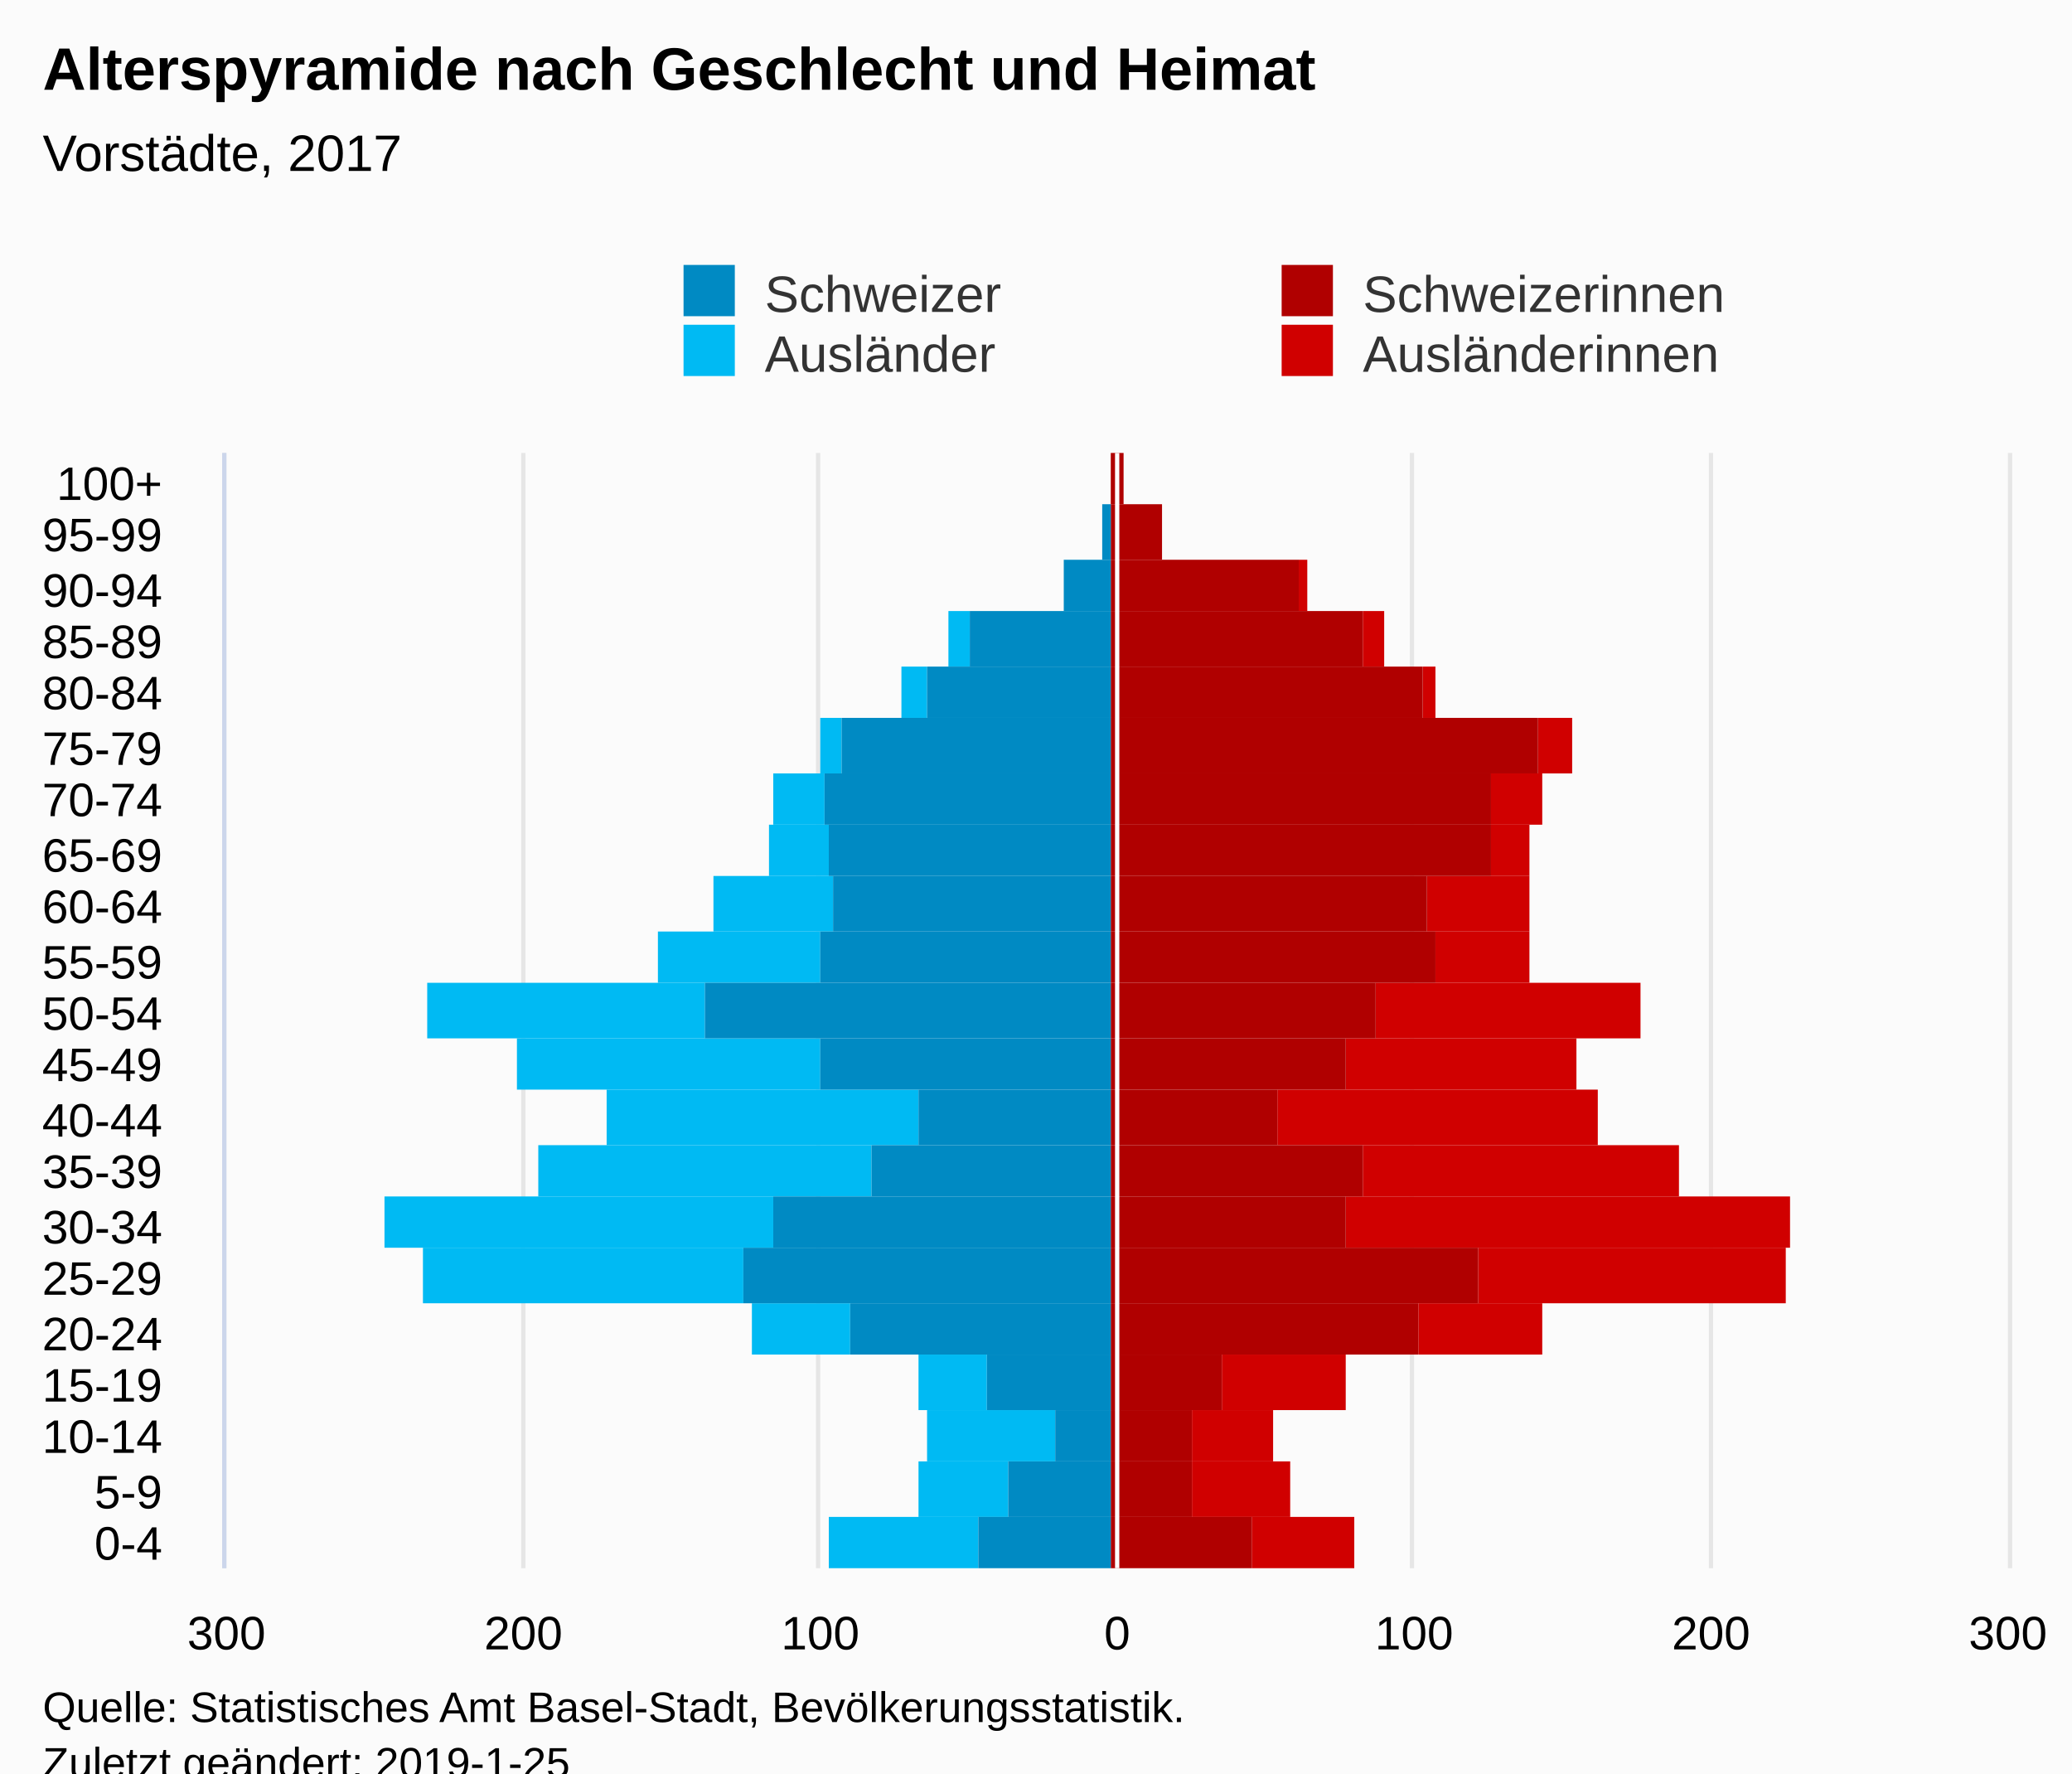
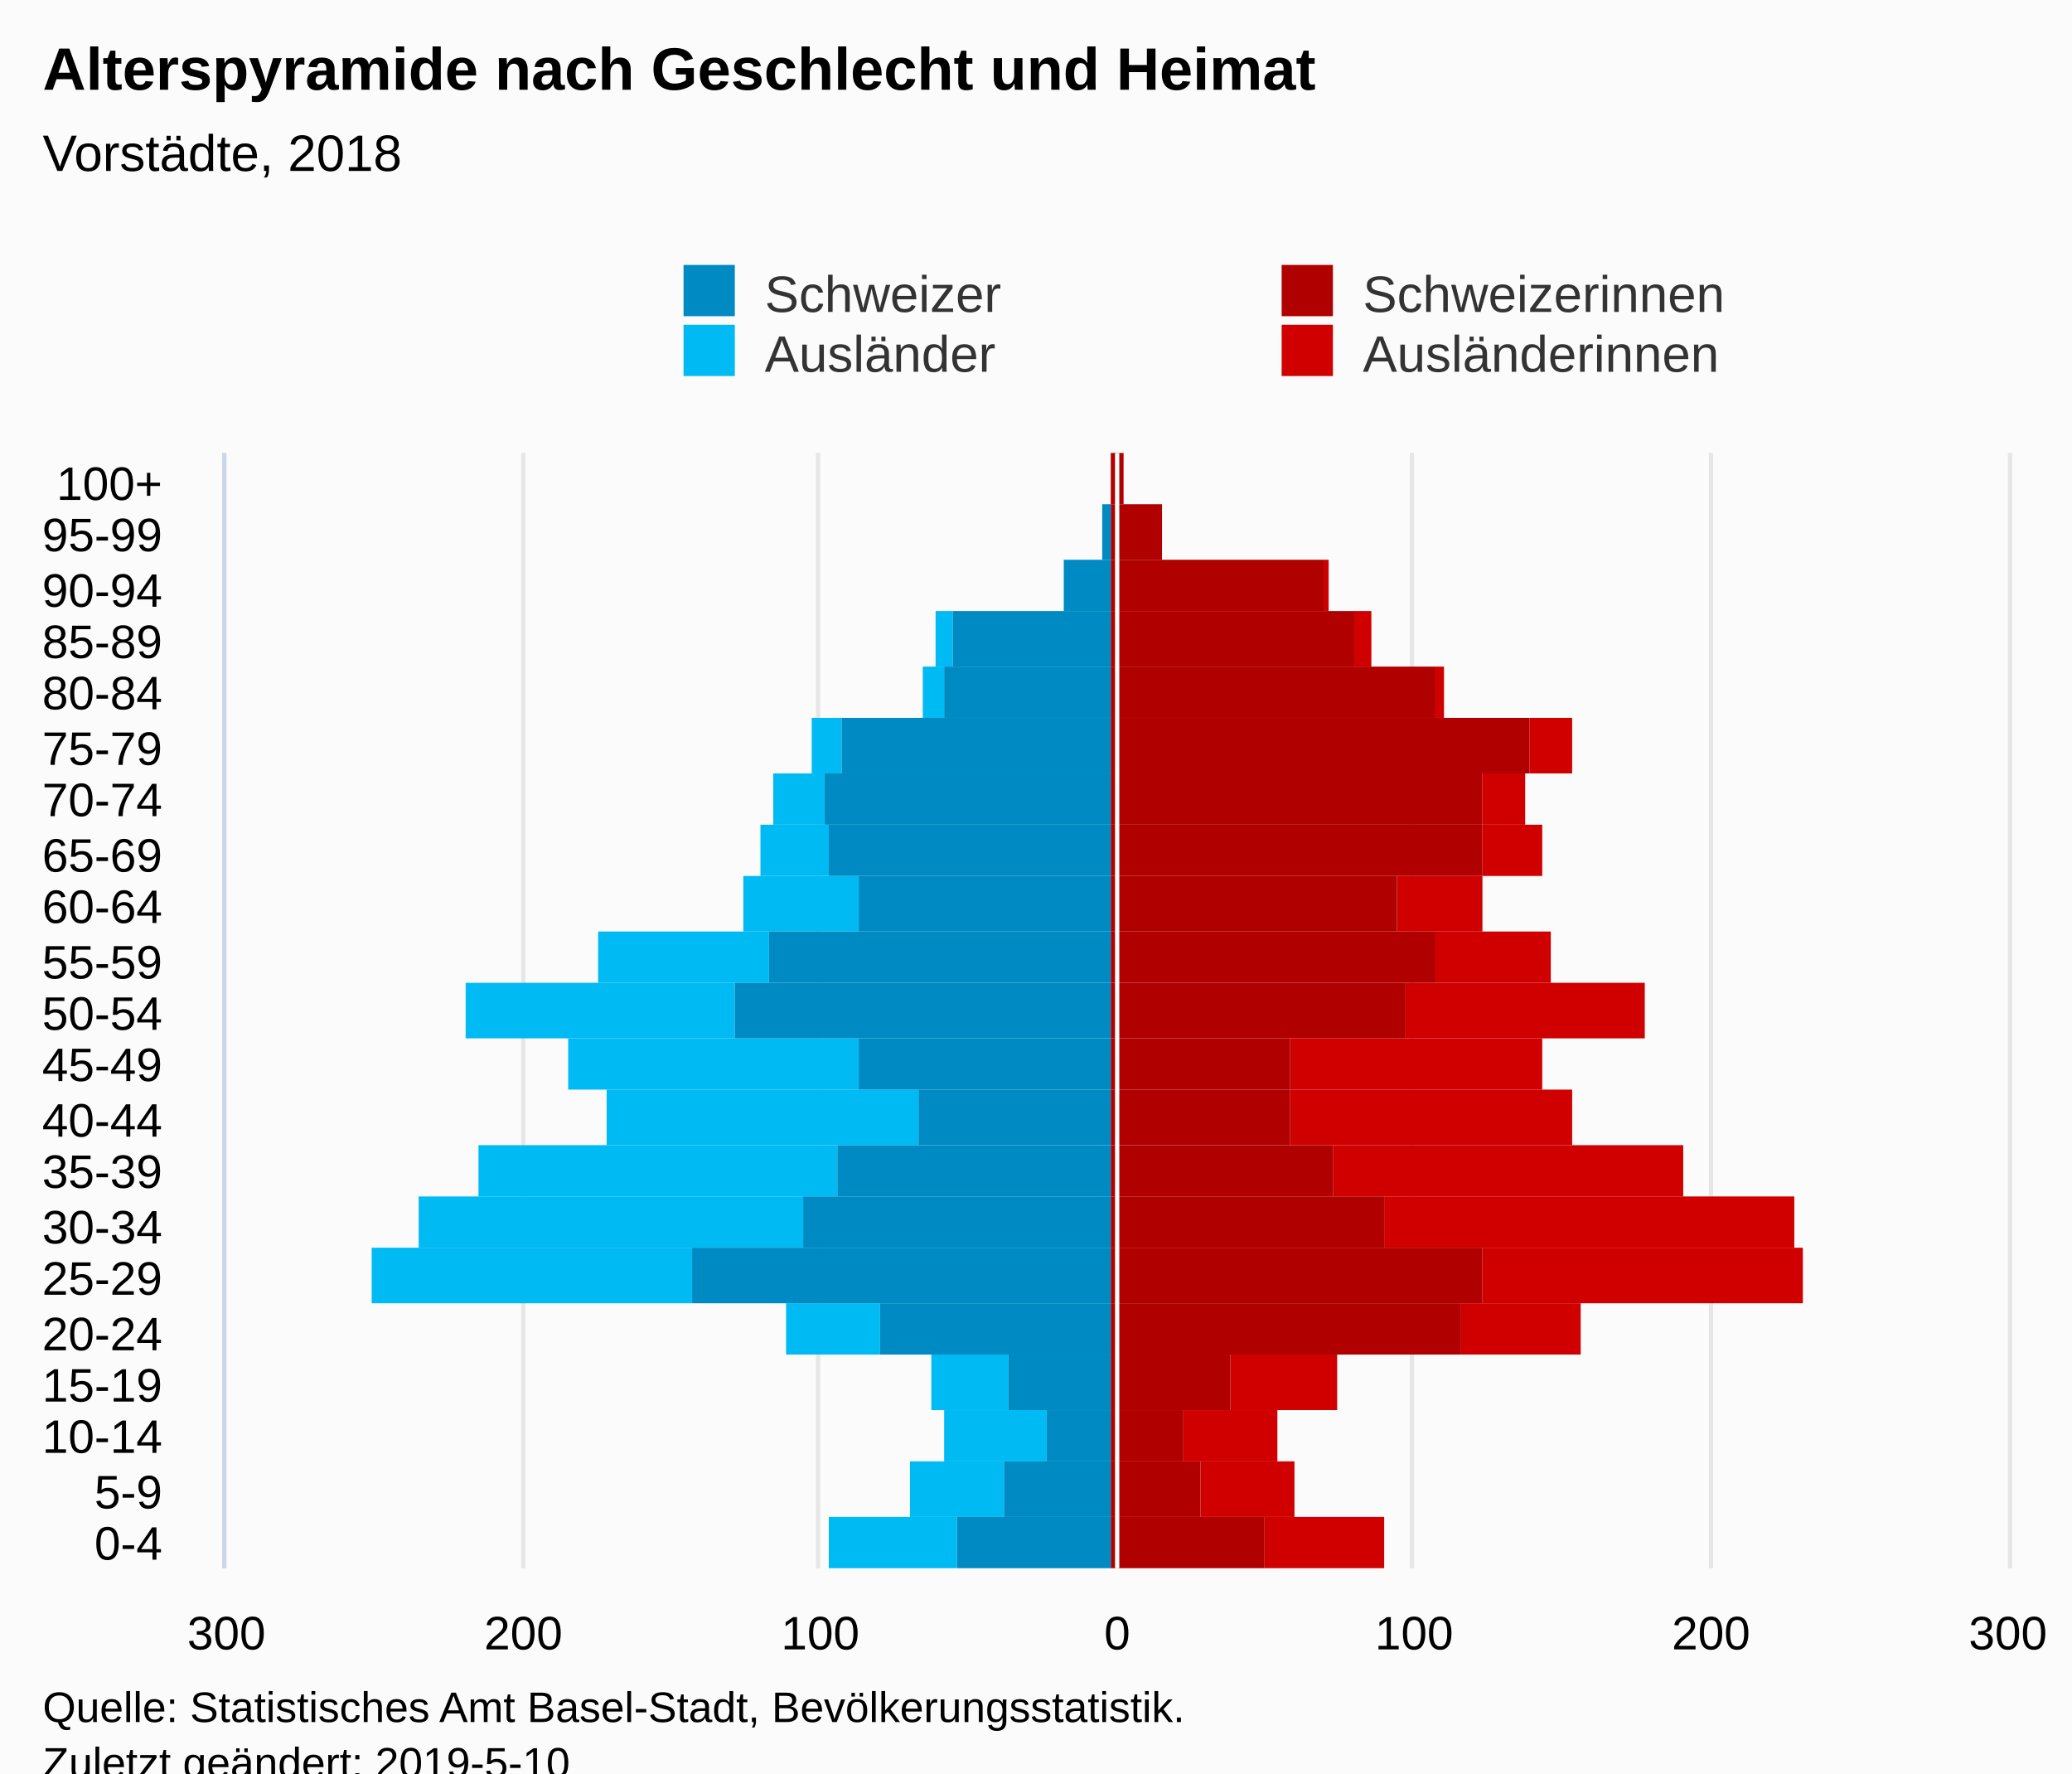
<svg xmlns="http://www.w3.org/2000/svg" version="1.1" class="highcharts-root" style="font-family:Arial;font-size:12px;" viewBox="0 0 485 415">
  <defs>
-     <clipPath id="highcharts-1nylki1-7">
+     <clipPath id="highcharts-vs7i0c2-7">
      <rect x="0" y="0" width="261" height="417" fill="none" />
    </clipPath>
-     <clipPath id="highcharts-1nylki1-8">
+     <clipPath id="highcharts-vs7i0c2-8">
      <rect x="0" y="0" width="261" height="417" fill="none" />
    </clipPath>
  </defs>
  <rect fill="#fbfbfb" class="highcharts-background" x="0" y="0" width="485" height="428" rx="0" ry="0" />
  <rect fill="none" class="highcharts-plot-background" x="53" y="106" width="417" height="261" />
  <g class="highcharts-pane-group" data-z-index="0" />
  <g class="highcharts-grid highcharts-xaxis-grid " data-z-index="1">
    <path fill="none" data-z-index="1" class="highcharts-grid-line" d="M 53 355.5 L 470 355.5" opacity="1" />
    <path fill="none" data-z-index="1" class="highcharts-grid-line" d="M 53 342.5 L 470 342.5" opacity="1" />
    <path fill="none" data-z-index="1" class="highcharts-grid-line" d="M 53 330.5 L 470 330.5" opacity="1" />
    <path fill="none" data-z-index="1" class="highcharts-grid-line" d="M 53 317.5 L 470 317.5" opacity="1" />
    <path fill="none" data-z-index="1" class="highcharts-grid-line" d="M 53 305.5 L 470 305.5" opacity="1" />
    <path fill="none" data-z-index="1" class="highcharts-grid-line" d="M 53 292.5 L 470 292.5" opacity="1" />
    <path fill="none" data-z-index="1" class="highcharts-grid-line" d="M 53 280.5 L 470 280.5" opacity="1" />
    <path fill="none" data-z-index="1" class="highcharts-grid-line" d="M 53 268.5 L 470 268.5" opacity="1" />
    <path fill="none" data-z-index="1" class="highcharts-grid-line" d="M 53 255.5 L 470 255.5" opacity="1" />
    <path fill="none" data-z-index="1" class="highcharts-grid-line" d="M 53 243.5 L 470 243.5" opacity="1" />
    <path fill="none" data-z-index="1" class="highcharts-grid-line" d="M 53 230.5 L 470 230.5" opacity="1" />
    <path fill="none" data-z-index="1" class="highcharts-grid-line" d="M 53 218.5 L 470 218.5" opacity="1" />
    <path fill="none" data-z-index="1" class="highcharts-grid-line" d="M 53 205.5 L 470 205.5" opacity="1" />
    <path fill="none" data-z-index="1" class="highcharts-grid-line" d="M 53 193.5 L 470 193.5" opacity="1" />
    <path fill="none" data-z-index="1" class="highcharts-grid-line" d="M 53 181.5 L 470 181.5" opacity="1" />
    <path fill="none" data-z-index="1" class="highcharts-grid-line" d="M 53 168.5 L 470 168.5" opacity="1" />
    <path fill="none" data-z-index="1" class="highcharts-grid-line" d="M 53 156.5 L 470 156.5" opacity="1" />
    <path fill="none" data-z-index="1" class="highcharts-grid-line" d="M 53 143.5 L 470 143.5" opacity="1" />
    <path fill="none" data-z-index="1" class="highcharts-grid-line" d="M 53 131.5 L 470 131.5" opacity="1" />
    <path fill="none" data-z-index="1" class="highcharts-grid-line" d="M 53 118.5 L 470 118.5" opacity="1" />
    <path fill="none" data-z-index="1" class="highcharts-grid-line" d="M 53 106.5 L 470 106.5" opacity="1" />
    <path fill="none" data-z-index="1" class="highcharts-grid-line" d="M 53 367.5 L 470 367.5" opacity="1" />
  </g>
  <g class="highcharts-grid highcharts-yaxis-grid " data-z-index="1">
    <path fill="none" stroke="#e6e6e6" stroke-width="1" data-z-index="1" class="highcharts-grid-line" d="M 261.5 106 L 261.5 367" opacity="1" />
    <path fill="none" stroke="#e6e6e6" stroke-width="1" data-z-index="1" class="highcharts-grid-line" d="M 330.5 106 L 330.5 367" opacity="1" />
    <path fill="none" stroke="#e6e6e6" stroke-width="1" data-z-index="1" class="highcharts-grid-line" d="M 400.5 106 L 400.5 367" opacity="1" />
    <path fill="none" stroke="#e6e6e6" stroke-width="1" data-z-index="1" opacity="1" class="highcharts-grid-line" d="M 52.5 106 L 52.5 367" />
    <path fill="none" stroke="#e6e6e6" stroke-width="1" data-z-index="1" opacity="1" class="highcharts-grid-line" d="M 122.5 106 L 122.5 367" />
    <path fill="none" stroke="#e6e6e6" stroke-width="1" data-z-index="1" opacity="1" class="highcharts-grid-line" d="M 191.5 106 L 191.5 367" />
    <path fill="none" stroke="#e6e6e6" stroke-width="1" data-z-index="1" opacity="1" class="highcharts-grid-line" d="M 470.5 106 L 470.5 367" />
  </g>
  <rect fill="none" class="highcharts-plot-border" data-z-index="1" x="53" y="106" width="417" height="261" />
  <g class="highcharts-axis highcharts-xaxis " data-z-index="2">
    <path fill="none" class="highcharts-axis-line" stroke="#ccd6eb" stroke-width="1" data-z-index="7" d="M 52.5 106 L 52.5 367" />
  </g>
  <g class="highcharts-axis highcharts-yaxis " data-z-index="2">
    <path fill="none" class="highcharts-axis-line" data-z-index="7" d="M 53 367 L 470 367" />
  </g>
  <g class="highcharts-series-group" data-z-index="3">
-     <g data-z-index="0.1" class="highcharts-series highcharts-series-0 highcharts-bar-series " transform="translate(470,367) rotate(90) scale(-1,1) scale(1 1)" clip-path="url(#highcharts-1nylki1-8)" width="417" height="261">
-       <rect x="0" y="153" width="12" height="24" fill="#d00000" class="highcharts-point" />
-       <rect x="12" y="168" width="13" height="23" fill="#d00000" class="highcharts-point" />
-       <rect x="25" y="172" width="12" height="19" fill="#d00000" class="highcharts-point" />
-       <rect x="37" y="155" width="13" height="29" fill="#d00000" class="highcharts-point" />
-       <rect x="50" y="109" width="12" height="29" fill="#d00000" class="highcharts-point" />
-       <rect x="62" y="52" width="13" height="72" fill="#d00000" class="highcharts-point" />
-       <rect x="75" y="51" width="12" height="104" fill="#d00000" class="highcharts-point" />
-       <rect x="87" y="77" width="12" height="74" fill="#d00000" class="highcharts-point" />
-       <rect x="99" y="96" width="13" height="75" fill="#d00000" class="highcharts-point" />
-       <rect x="112" y="101" width="12" height="54" fill="#d00000" class="highcharts-point" />
-       <rect x="124" y="86" width="13" height="62" fill="#d00000" class="highcharts-point" />
-       <rect x="137" y="112" width="12" height="22" fill="#d00000" class="highcharts-point" />
-       <rect x="149" y="112" width="13" height="24" fill="#d00000" class="highcharts-point" />
-       <rect x="162" y="112" width="12" height="9" fill="#d00000" class="highcharts-point" />
-       <rect x="174" y="109" width="12" height="12" fill="#d00000" class="highcharts-point" />
-       <rect x="186" y="102" width="13" height="8" fill="#d00000" class="highcharts-point" />
-       <rect x="199" y="134" width="12" height="3" fill="#d00000" class="highcharts-point" />
-       <rect x="211" y="146" width="13" height="5" fill="#d00000" class="highcharts-point" />
-       <rect x="224" y="164" width="12" height="2" fill="#d00000" class="highcharts-point" />
+     <g data-z-index="0.1" class="highcharts-series highcharts-series-0 highcharts-bar-series " transform="translate(470,367) rotate(90) scale(-1,1) scale(1 1)" clip-path="url(#highcharts-vs7i0c2-8)" width="417" height="261">
+       <rect x="0" y="146" width="12" height="28" fill="#d00000" class="highcharts-point" />
+       <rect x="12" y="167" width="13" height="22" fill="#d00000" class="highcharts-point" />
+       <rect x="25" y="171" width="12" height="22" fill="#d00000" class="highcharts-point" />
+       <rect x="37" y="157" width="13" height="25" fill="#d00000" class="highcharts-point" />
+       <rect x="50" y="100" width="12" height="28" fill="#d00000" class="highcharts-point" />
+       <rect x="62" y="48" width="13" height="75" fill="#d00000" class="highcharts-point" />
+       <rect x="75" y="50" width="12" height="96" fill="#d00000" class="highcharts-point" />
+       <rect x="87" y="76" width="12" height="82" fill="#d00000" class="highcharts-point" />
+       <rect x="99" y="102" width="13" height="66" fill="#d00000" class="highcharts-point" />
+       <rect x="112" y="109" width="12" height="59" fill="#d00000" class="highcharts-point" />
+       <rect x="124" y="85" width="13" height="56" fill="#d00000" class="highcharts-point" />
+       <rect x="137" y="107" width="12" height="27" fill="#d00000" class="highcharts-point" />
+       <rect x="149" y="123" width="13" height="20" fill="#d00000" class="highcharts-point" />
+       <rect x="162" y="109" width="12" height="14" fill="#d00000" class="highcharts-point" />
+       <rect x="174" y="113" width="12" height="10" fill="#d00000" class="highcharts-point" />
+       <rect x="186" y="102" width="13" height="10" fill="#d00000" class="highcharts-point" />
+       <rect x="199" y="132" width="12" height="2" fill="#d00000" class="highcharts-point" />
+       <rect x="211" y="149" width="13" height="4" fill="#d00000" class="highcharts-point" />
+       <rect x="224" y="159" width="12" height="1" fill="#d00000" class="highcharts-point" />
      <rect x="236" y="198" width="13" height="0" fill="#d00000" class="highcharts-point" />
      <rect x="249" y="207" width="12" height="0" fill="#d00000" class="highcharts-point" />
    </g>
    <g data-z-index="0.1" class="highcharts-markers highcharts-series-0 highcharts-bar-series " transform="translate(470,367) rotate(90) scale(-1,1) scale(1 1)" clip-path="none" />
-     <g data-z-index="0.1" class="highcharts-series highcharts-series-1 highcharts-bar-series " transform="translate(470,367) rotate(90) scale(-1,1) scale(1 1)" clip-path="url(#highcharts-1nylki1-8)" width="417" height="261">
-       <rect x="0" y="241" width="12" height="35" fill="#00bAf3" class="highcharts-point highcharts-negative" />
-       <rect x="12" y="234" width="13" height="21" fill="#00bAf3" class="highcharts-point highcharts-negative" />
-       <rect x="25" y="223" width="12" height="30" fill="#00bAf3" class="highcharts-point highcharts-negative" />
-       <rect x="37" y="239" width="13" height="16" fill="#00bAf3" class="highcharts-point highcharts-negative" />
-       <rect x="50" y="271" width="12" height="23" fill="#00bAf3" class="highcharts-point highcharts-negative" />
-       <rect x="62" y="296" width="13" height="75" fill="#00bAf3" class="highcharts-point highcharts-negative" />
-       <rect x="75" y="289" width="12" height="91" fill="#00bAf3" class="highcharts-point highcharts-negative" />
-       <rect x="87" y="266" width="12" height="78" fill="#00bAf3" class="highcharts-point highcharts-negative" />
+     <g data-z-index="0.1" class="highcharts-series highcharts-series-1 highcharts-bar-series " transform="translate(470,367) rotate(90) scale(-1,1) scale(1 1)" clip-path="url(#highcharts-vs7i0c2-8)" width="417" height="261">
+       <rect x="0" y="246" width="12" height="30" fill="#00bAf3" class="highcharts-point highcharts-negative" />
+       <rect x="12" y="235" width="13" height="22" fill="#00bAf3" class="highcharts-point highcharts-negative" />
+       <rect x="25" y="225" width="12" height="24" fill="#00bAf3" class="highcharts-point highcharts-negative" />
+       <rect x="37" y="234" width="13" height="18" fill="#00bAf3" class="highcharts-point highcharts-negative" />
+       <rect x="50" y="264" width="12" height="22" fill="#00bAf3" class="highcharts-point highcharts-negative" />
+       <rect x="62" y="308" width="13" height="75" fill="#00bAf3" class="highcharts-point highcharts-negative" />
+       <rect x="75" y="282" width="12" height="90" fill="#00bAf3" class="highcharts-point highcharts-negative" />
+       <rect x="87" y="274" width="12" height="84" fill="#00bAf3" class="highcharts-point highcharts-negative" />
      <rect x="99" y="255" width="13" height="73" fill="#00bAf3" class="highcharts-point highcharts-negative" />
-       <rect x="112" y="278" width="12" height="71" fill="#00bAf3" class="highcharts-point highcharts-negative" />
-       <rect x="124" y="305" width="13" height="65" fill="#00bAf3" class="highcharts-point highcharts-negative" />
-       <rect x="137" y="278" width="12" height="38" fill="#00bAf3" class="highcharts-point highcharts-negative" />
-       <rect x="149" y="275" width="13" height="28" fill="#00bAf3" class="highcharts-point highcharts-negative" />
-       <rect x="162" y="276" width="12" height="14" fill="#00bAf3" class="highcharts-point highcharts-negative" />
+       <rect x="112" y="269" width="12" height="68" fill="#00bAf3" class="highcharts-point highcharts-negative" />
+       <rect x="124" y="298" width="13" height="63" fill="#00bAf3" class="highcharts-point highcharts-negative" />
+       <rect x="137" y="290" width="12" height="40" fill="#00bAf3" class="highcharts-point highcharts-negative" />
+       <rect x="149" y="269" width="13" height="27" fill="#00bAf3" class="highcharts-point highcharts-negative" />
+       <rect x="162" y="276" width="12" height="16" fill="#00bAf3" class="highcharts-point highcharts-negative" />
      <rect x="174" y="277" width="12" height="12" fill="#00bAf3" class="highcharts-point highcharts-negative" />
-       <rect x="186" y="273" width="13" height="5" fill="#00bAf3" class="highcharts-point highcharts-negative" />
-       <rect x="199" y="253" width="12" height="6" fill="#00bAf3" class="highcharts-point highcharts-negative" />
-       <rect x="211" y="243" width="13" height="5" fill="#00bAf3" class="highcharts-point highcharts-negative" />
-       <rect x="224" y="210" width="12" height="0" fill="#00bAf3" class="highcharts-point" />
+       <rect x="186" y="273" width="13" height="7" fill="#00bAf3" class="highcharts-point highcharts-negative" />
+       <rect x="199" y="249" width="12" height="5" fill="#00bAf3" class="highcharts-point highcharts-negative" />
+       <rect x="211" y="247" width="13" height="4" fill="#00bAf3" class="highcharts-point highcharts-negative" />
+       <rect x="224" y="221" width="12" height="0" fill="#00bAf3" class="highcharts-point highcharts-negative" />
      <rect x="236" y="210" width="13" height="0" fill="#00bAf3" class="highcharts-point" />
      <rect x="249" y="210" width="12" height="0" fill="#00bAf3" class="highcharts-point" />
    </g>
    <g data-z-index="0.1" class="highcharts-markers highcharts-series-1 highcharts-bar-series " transform="translate(470,367) rotate(90) scale(-1,1) scale(1 1)" clip-path="none" />
-     <g data-z-index="0.1" class="highcharts-series highcharts-series-2 highcharts-bar-series " transform="translate(470,367) rotate(90) scale(-1,1) scale(1 1)" clip-path="url(#highcharts-1nylki1-8)" width="417" height="261">
-       <rect x="0" y="177" width="12" height="33" fill="#B00000" class="highcharts-point" />
-       <rect x="12" y="191" width="13" height="19" fill="#B00000" class="highcharts-point" />
-       <rect x="25" y="191" width="12" height="19" fill="#B00000" class="highcharts-point" />
-       <rect x="37" y="184" width="13" height="26" fill="#B00000" class="highcharts-point" />
-       <rect x="50" y="138" width="12" height="72" fill="#B00000" class="highcharts-point" />
-       <rect x="62" y="124" width="13" height="86" fill="#B00000" class="highcharts-point" />
-       <rect x="75" y="155" width="12" height="55" fill="#B00000" class="highcharts-point" />
-       <rect x="87" y="151" width="12" height="59" fill="#B00000" class="highcharts-point" />
-       <rect x="99" y="171" width="13" height="39" fill="#B00000" class="highcharts-point" />
-       <rect x="112" y="155" width="12" height="55" fill="#B00000" class="highcharts-point" />
-       <rect x="124" y="148" width="13" height="62" fill="#B00000" class="highcharts-point" />
+     <g data-z-index="0.1" class="highcharts-series highcharts-series-2 highcharts-bar-series " transform="translate(470,367) rotate(90) scale(-1,1) scale(1 1)" clip-path="url(#highcharts-vs7i0c2-8)" width="417" height="261">
+       <rect x="0" y="174" width="12" height="36" fill="#B00000" class="highcharts-point" />
+       <rect x="12" y="189" width="13" height="21" fill="#B00000" class="highcharts-point" />
+       <rect x="25" y="193" width="12" height="17" fill="#B00000" class="highcharts-point" />
+       <rect x="37" y="182" width="13" height="28" fill="#B00000" class="highcharts-point" />
+       <rect x="50" y="128" width="12" height="82" fill="#B00000" class="highcharts-point" />
+       <rect x="62" y="123" width="13" height="87" fill="#B00000" class="highcharts-point" />
+       <rect x="75" y="146" width="12" height="64" fill="#B00000" class="highcharts-point" />
+       <rect x="87" y="158" width="12" height="52" fill="#B00000" class="highcharts-point" />
+       <rect x="99" y="168" width="13" height="42" fill="#B00000" class="highcharts-point" />
+       <rect x="112" y="168" width="12" height="42" fill="#B00000" class="highcharts-point" />
+       <rect x="124" y="141" width="13" height="69" fill="#B00000" class="highcharts-point" />
      <rect x="137" y="134" width="12" height="76" fill="#B00000" class="highcharts-point" />
-       <rect x="149" y="136" width="13" height="74" fill="#B00000" class="highcharts-point" />
-       <rect x="162" y="121" width="12" height="89" fill="#B00000" class="highcharts-point" />
-       <rect x="174" y="121" width="12" height="89" fill="#B00000" class="highcharts-point" />
-       <rect x="186" y="110" width="13" height="100" fill="#B00000" class="highcharts-point" />
-       <rect x="199" y="137" width="12" height="73" fill="#B00000" class="highcharts-point" />
-       <rect x="211" y="151" width="13" height="59" fill="#B00000" class="highcharts-point" />
-       <rect x="224" y="166" width="12" height="44" fill="#B00000" class="highcharts-point" />
+       <rect x="149" y="143" width="13" height="67" fill="#B00000" class="highcharts-point" />
+       <rect x="162" y="123" width="12" height="87" fill="#B00000" class="highcharts-point" />
+       <rect x="174" y="123" width="12" height="87" fill="#B00000" class="highcharts-point" />
+       <rect x="186" y="112" width="13" height="98" fill="#B00000" class="highcharts-point" />
+       <rect x="199" y="134" width="12" height="76" fill="#B00000" class="highcharts-point" />
+       <rect x="211" y="153" width="13" height="57" fill="#B00000" class="highcharts-point" />
+       <rect x="224" y="160" width="12" height="50" fill="#B00000" class="highcharts-point" />
      <rect x="236" y="198" width="13" height="12" fill="#B00000" class="highcharts-point" />
      <rect x="249" y="207" width="12" height="3" fill="#B00000" class="highcharts-point" />
    </g>
    <g data-z-index="0.1" class="highcharts-markers highcharts-series-2 highcharts-bar-series " transform="translate(470,367) rotate(90) scale(-1,1) scale(1 1)" clip-path="none" />
-     <g data-z-index="0.1" class="highcharts-series highcharts-series-3 highcharts-bar-series " transform="translate(470,367) rotate(90) scale(-1,1) scale(1 1)" clip-path="url(#highcharts-1nylki1-8)" width="417" height="261">
-       <rect x="0" y="210" width="12" height="31" fill="#008AC3" class="highcharts-point highcharts-negative" />
-       <rect x="12" y="210" width="13" height="24" fill="#008AC3" class="highcharts-point highcharts-negative" />
-       <rect x="25" y="210" width="12" height="13" fill="#008AC3" class="highcharts-point highcharts-negative" />
-       <rect x="37" y="210" width="13" height="29" fill="#008AC3" class="highcharts-point highcharts-negative" />
-       <rect x="50" y="210" width="12" height="61" fill="#008AC3" class="highcharts-point highcharts-negative" />
-       <rect x="62" y="210" width="13" height="86" fill="#008AC3" class="highcharts-point highcharts-negative" />
-       <rect x="75" y="210" width="12" height="79" fill="#008AC3" class="highcharts-point highcharts-negative" />
-       <rect x="87" y="210" width="12" height="56" fill="#008AC3" class="highcharts-point highcharts-negative" />
+     <g data-z-index="0.1" class="highcharts-series highcharts-series-3 highcharts-bar-series " transform="translate(470,367) rotate(90) scale(-1,1) scale(1 1)" clip-path="url(#highcharts-vs7i0c2-8)" width="417" height="261">
+       <rect x="0" y="210" width="12" height="36" fill="#008AC3" class="highcharts-point highcharts-negative" />
+       <rect x="12" y="210" width="13" height="25" fill="#008AC3" class="highcharts-point highcharts-negative" />
+       <rect x="25" y="210" width="12" height="15" fill="#008AC3" class="highcharts-point highcharts-negative" />
+       <rect x="37" y="210" width="13" height="24" fill="#008AC3" class="highcharts-point highcharts-negative" />
+       <rect x="50" y="210" width="12" height="54" fill="#008AC3" class="highcharts-point highcharts-negative" />
+       <rect x="62" y="210" width="13" height="98" fill="#008AC3" class="highcharts-point highcharts-negative" />
+       <rect x="75" y="210" width="12" height="72" fill="#008AC3" class="highcharts-point highcharts-negative" />
+       <rect x="87" y="210" width="12" height="64" fill="#008AC3" class="highcharts-point highcharts-negative" />
      <rect x="99" y="210" width="13" height="45" fill="#008AC3" class="highcharts-point highcharts-negative" />
-       <rect x="112" y="210" width="12" height="68" fill="#008AC3" class="highcharts-point highcharts-negative" />
-       <rect x="124" y="210" width="13" height="95" fill="#008AC3" class="highcharts-point highcharts-negative" />
-       <rect x="137" y="210" width="12" height="68" fill="#008AC3" class="highcharts-point highcharts-negative" />
-       <rect x="149" y="210" width="13" height="65" fill="#008AC3" class="highcharts-point highcharts-negative" />
+       <rect x="112" y="210" width="12" height="59" fill="#008AC3" class="highcharts-point highcharts-negative" />
+       <rect x="124" y="210" width="13" height="88" fill="#008AC3" class="highcharts-point highcharts-negative" />
+       <rect x="137" y="210" width="12" height="80" fill="#008AC3" class="highcharts-point highcharts-negative" />
+       <rect x="149" y="210" width="13" height="59" fill="#008AC3" class="highcharts-point highcharts-negative" />
      <rect x="162" y="210" width="12" height="66" fill="#008AC3" class="highcharts-point highcharts-negative" />
      <rect x="174" y="210" width="12" height="67" fill="#008AC3" class="highcharts-point highcharts-negative" />
      <rect x="186" y="210" width="13" height="63" fill="#008AC3" class="highcharts-point highcharts-negative" />
-       <rect x="199" y="210" width="12" height="43" fill="#008AC3" class="highcharts-point highcharts-negative" />
-       <rect x="211" y="210" width="13" height="33" fill="#008AC3" class="highcharts-point highcharts-negative" />
+       <rect x="199" y="210" width="12" height="39" fill="#008AC3" class="highcharts-point highcharts-negative" />
+       <rect x="211" y="210" width="13" height="37" fill="#008AC3" class="highcharts-point highcharts-negative" />
      <rect x="224" y="210" width="12" height="11" fill="#008AC3" class="highcharts-point highcharts-negative" />
      <rect x="236" y="210" width="13" height="2" fill="#008AC3" class="highcharts-point highcharts-negative" />
      <rect x="249" y="210" width="12" height="0" fill="#008AC3" class="highcharts-point" />
    </g>
    <g data-z-index="0.1" class="highcharts-markers highcharts-series-3 highcharts-bar-series " transform="translate(470,367) rotate(90) scale(-1,1) scale(1 1)" clip-path="none" />
-     <g data-z-index="0.1" class="highcharts-series highcharts-series-4 highcharts-bar-series highcharts-color-0 " visibility="hidden" transform="translate(470,367) rotate(90) scale(-1,1) scale(1 1)" clip-path="url(#highcharts-1nylki1-8)" />
+     <g data-z-index="0.1" class="highcharts-series highcharts-series-4 highcharts-bar-series highcharts-color-0 " visibility="hidden" transform="translate(470,367) rotate(90) scale(-1,1) scale(1 1)" clip-path="url(#highcharts-vs7i0c2-8)" />
    <g data-z-index="0.1" class="highcharts-markers highcharts-series-4 highcharts-bar-series highcharts-color-0 " visibility="hidden" transform="translate(470,367) rotate(90) scale(-1,1) scale(1 1)" clip-path="none" />
  </g>
  <text x="10" text-anchor="start" class="highcharts-title" data-z-index="4" style="color:#000000;font-size:14px;font-weight:bold;fill:#000000;" y="21">
    <tspan>Alterspyramide nach Geschlecht und Heimat</tspan>
  </text>
  <text x="10" text-anchor="start" class="highcharts-subtitle" data-z-index="4" style="color:#000000;font-size:12px;font-weight:normal;font-family:Arial;fill:#000000;" y="40">
-     <tspan>Vorstädte, 2017</tspan>
+     <tspan>Vorstädte, 2018</tspan>
  </text>
  <g class="highcharts-plot-lines-4" data-z-index="4">
    <path fill="none" class="highcharts-plot-line " stroke="white" stroke-width="1" d="M 261.5 106 L 261.5 367" visibility="visible" />
  </g>
  <g class="highcharts-axis-labels highcharts-xaxis-labels " data-z-index="7">
    <text x="38" style="color:#000000;cursor:default;font-size:11px;fill:#000000;" text-anchor="end" transform="translate(0,0)" y="365" opacity="1">0-4</text>
    <text x="38" style="color:#000000;cursor:default;font-size:11px;fill:#000000;" text-anchor="end" transform="translate(0,0)" y="353" opacity="1">5-9</text>
    <text x="38" style="color:#000000;cursor:default;font-size:11px;fill:#000000;" text-anchor="end" transform="translate(0,0)" y="340" opacity="1">10-14</text>
    <text x="38" style="color:#000000;cursor:default;font-size:11px;fill:#000000;" text-anchor="end" transform="translate(0,0)" y="328" opacity="1">15-19</text>
    <text x="38" style="color:#000000;cursor:default;font-size:11px;fill:#000000;" text-anchor="end" transform="translate(0,0)" y="316" opacity="1">20-24</text>
    <text x="38" style="color:#000000;cursor:default;font-size:11px;fill:#000000;" text-anchor="end" transform="translate(0,0)" y="303" opacity="1">25-29</text>
    <text x="38" style="color:#000000;cursor:default;font-size:11px;fill:#000000;" text-anchor="end" transform="translate(0,0)" y="291" opacity="1">30-34</text>
    <text x="38" style="color:#000000;cursor:default;font-size:11px;fill:#000000;" text-anchor="end" transform="translate(0,0)" y="278" opacity="1">35-39</text>
    <text x="38" style="color:#000000;cursor:default;font-size:11px;fill:#000000;" text-anchor="end" transform="translate(0,0)" y="266" opacity="1">40-44</text>
    <text x="38" style="color:#000000;cursor:default;font-size:11px;fill:#000000;" text-anchor="end" transform="translate(0,0)" y="253" opacity="1">45-49</text>
    <text x="38" style="color:#000000;cursor:default;font-size:11px;fill:#000000;" text-anchor="end" transform="translate(0,0)" y="241" opacity="1">50-54</text>
    <text x="38" style="color:#000000;cursor:default;font-size:11px;fill:#000000;" text-anchor="end" transform="translate(0,0)" y="229" opacity="1">55-59</text>
    <text x="38" style="color:#000000;cursor:default;font-size:11px;fill:#000000;" text-anchor="end" transform="translate(0,0)" y="216" opacity="1">60-64</text>
    <text x="38" style="color:#000000;cursor:default;font-size:11px;fill:#000000;" text-anchor="end" transform="translate(0,0)" y="204" opacity="1">65-69</text>
    <text x="38" style="color:#000000;cursor:default;font-size:11px;fill:#000000;" text-anchor="end" transform="translate(0,0)" y="191" opacity="1">70-74</text>
    <text x="38" style="color:#000000;cursor:default;font-size:11px;fill:#000000;" text-anchor="end" transform="translate(0,0)" y="179" opacity="1">75-79</text>
    <text x="38" style="color:#000000;cursor:default;font-size:11px;fill:#000000;" text-anchor="end" transform="translate(0,0)" y="166" opacity="1">80-84</text>
    <text x="38" style="color:#000000;cursor:default;font-size:11px;fill:#000000;" text-anchor="end" transform="translate(0,0)" y="154" opacity="1">85-89</text>
    <text x="38" style="color:#000000;cursor:default;font-size:11px;fill:#000000;" text-anchor="end" transform="translate(0,0)" y="142" opacity="1">90-94</text>
    <text x="38" style="color:#000000;cursor:default;font-size:11px;fill:#000000;" text-anchor="end" transform="translate(0,0)" y="129" opacity="1">95-99</text>
    <text x="38" style="color:#000000;cursor:default;font-size:11px;fill:#000000;" text-anchor="end" transform="translate(0,0)" y="117" opacity="1">100+</text>
  </g>
  <g class="highcharts-axis-labels highcharts-yaxis-labels " data-z-index="7">
    <text x="261.5" style="color:#000000;cursor:default;font-size:11px;fill:#000000;" text-anchor="middle" transform="translate(0,0)" y="386" opacity="1">0</text>
    <text x="331" style="color:#000000;cursor:default;font-size:11px;fill:#000000;" text-anchor="middle" transform="translate(0,0)" y="386" opacity="1">100</text>
    <text x="400.5" style="color:#000000;cursor:default;font-size:11px;fill:#000000;" text-anchor="middle" transform="translate(0,0)" y="386" opacity="1">200</text>
    <text x="53" style="color:#000000;cursor:default;font-size:11px;fill:#000000;" text-anchor="middle" transform="translate(0,0)" y="386" opacity="1">300</text>
    <text x="122.5" style="color:#000000;cursor:default;font-size:11px;fill:#000000;" text-anchor="middle" transform="translate(0,0)" y="386" opacity="1">200</text>
    <text x="192" style="color:#000000;cursor:default;font-size:11px;fill:#000000;" text-anchor="middle" transform="translate(0,0)" y="386" opacity="1">100</text>
    <text x="470" style="color:#000000;cursor:default;font-size:11px;fill:#000000;" text-anchor="middle" transform="translate(0,0)" y="386" opacity="1">300</text>
  </g>
  <g class="highcharts-legend" data-z-index="7" transform="translate(150,55)">
    <rect fill="none" class="highcharts-legend-box" rx="0" ry="0" x="0" y="0" width="276" height="39" visibility="visible" />
    <g data-z-index="1">
      <g>
        <g class="highcharts-legend-item highcharts-bar-series highcharts-color-undefined highcharts-series-3" data-z-index="1" transform="translate(8,3)">
          <text x="21" y="15" style="color:#333333;font-size:12px;font-weight:normal;cursor:pointer;fill:#333333;" text-anchor="start" data-z-index="2">
            <tspan>Schweizer</tspan>
          </text>
          <rect x="2" y="4" width="12" height="12" fill="#008AC3" class="highcharts-point" data-z-index="3" />
        </g>
        <g class="highcharts-legend-item highcharts-bar-series highcharts-color-undefined highcharts-series-2" data-z-index="1" transform="translate(148,3)">
          <text x="21" y="15" style="color:#333333;font-size:12px;font-weight:normal;cursor:pointer;fill:#333333;" text-anchor="start" data-z-index="2">
            <tspan>Schweizerinnen</tspan>
          </text>
          <rect x="2" y="4" width="12" height="12" fill="#B00000" class="highcharts-point" data-z-index="3" />
        </g>
        <g class="highcharts-legend-item highcharts-bar-series highcharts-color-undefined highcharts-series-1" data-z-index="1" transform="translate(8,17)">
          <text x="21" y="15" style="color:#333333;font-size:12px;font-weight:normal;cursor:pointer;fill:#333333;" text-anchor="start" data-z-index="2">
            <tspan>Ausländer</tspan>
          </text>
          <rect x="2" y="4" width="12" height="12" fill="#00bAf3" class="highcharts-point" data-z-index="3" />
        </g>
        <g class="highcharts-legend-item highcharts-bar-series highcharts-color-undefined highcharts-series-0" data-z-index="1" transform="translate(148,17)">
          <text x="21" y="15" style="color:#333333;font-size:12px;font-weight:normal;cursor:pointer;fill:#333333;" text-anchor="start" data-z-index="2">
            <tspan>Ausländerinnen</tspan>
          </text>
          <rect x="2" y="4" width="12" height="12" fill="#d00000" class="highcharts-point" data-z-index="3" />
        </g>
      </g>
    </g>
  </g>
  <text x="10" class="highcharts-credits" text-anchor="start" data-z-index="8" style="cursor:default;color:#000000;font-size:10px;fill:#000000;" y="403">
    <tspan>Quelle: Statistisches Amt Basel-Stadt, Bevölkerungsstatistik.</tspan>
-     <tspan x="10" dy="13">Zuletzt geändert: 2019-1-25</tspan>
+     <tspan x="10" dy="13">Zuletzt geändert: 2019-5-10</tspan>
  </text>
</svg>
